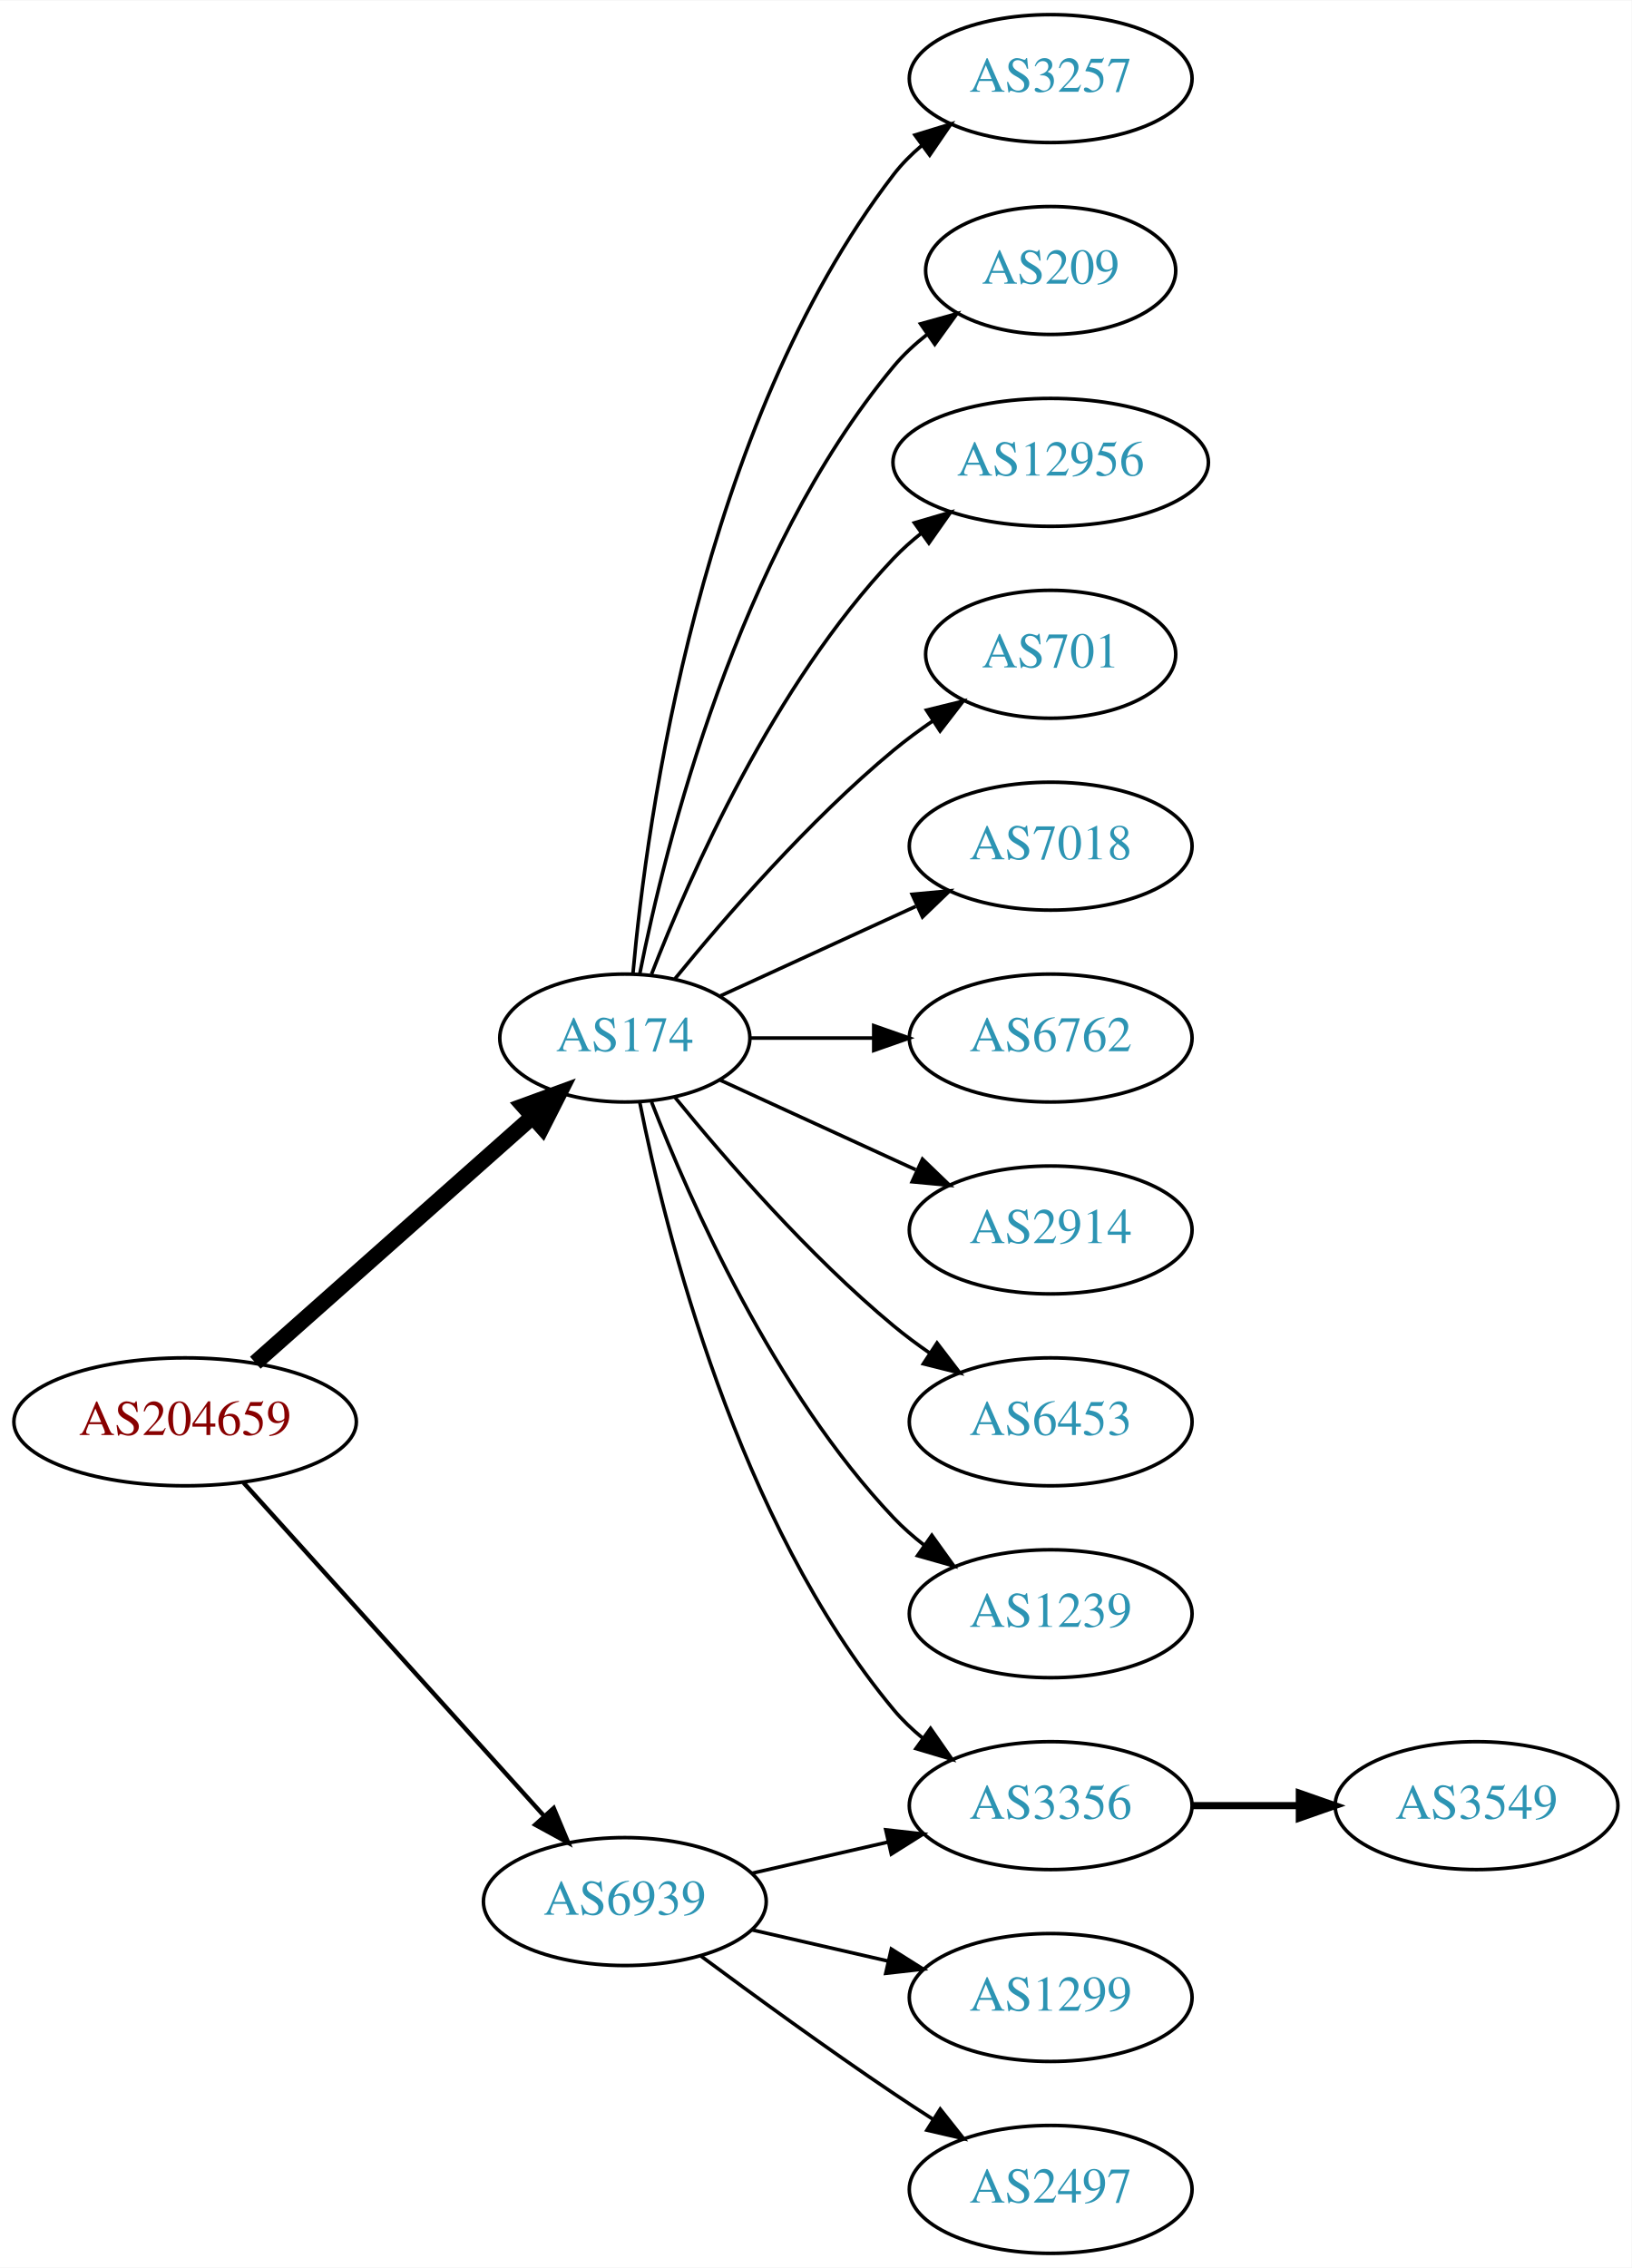
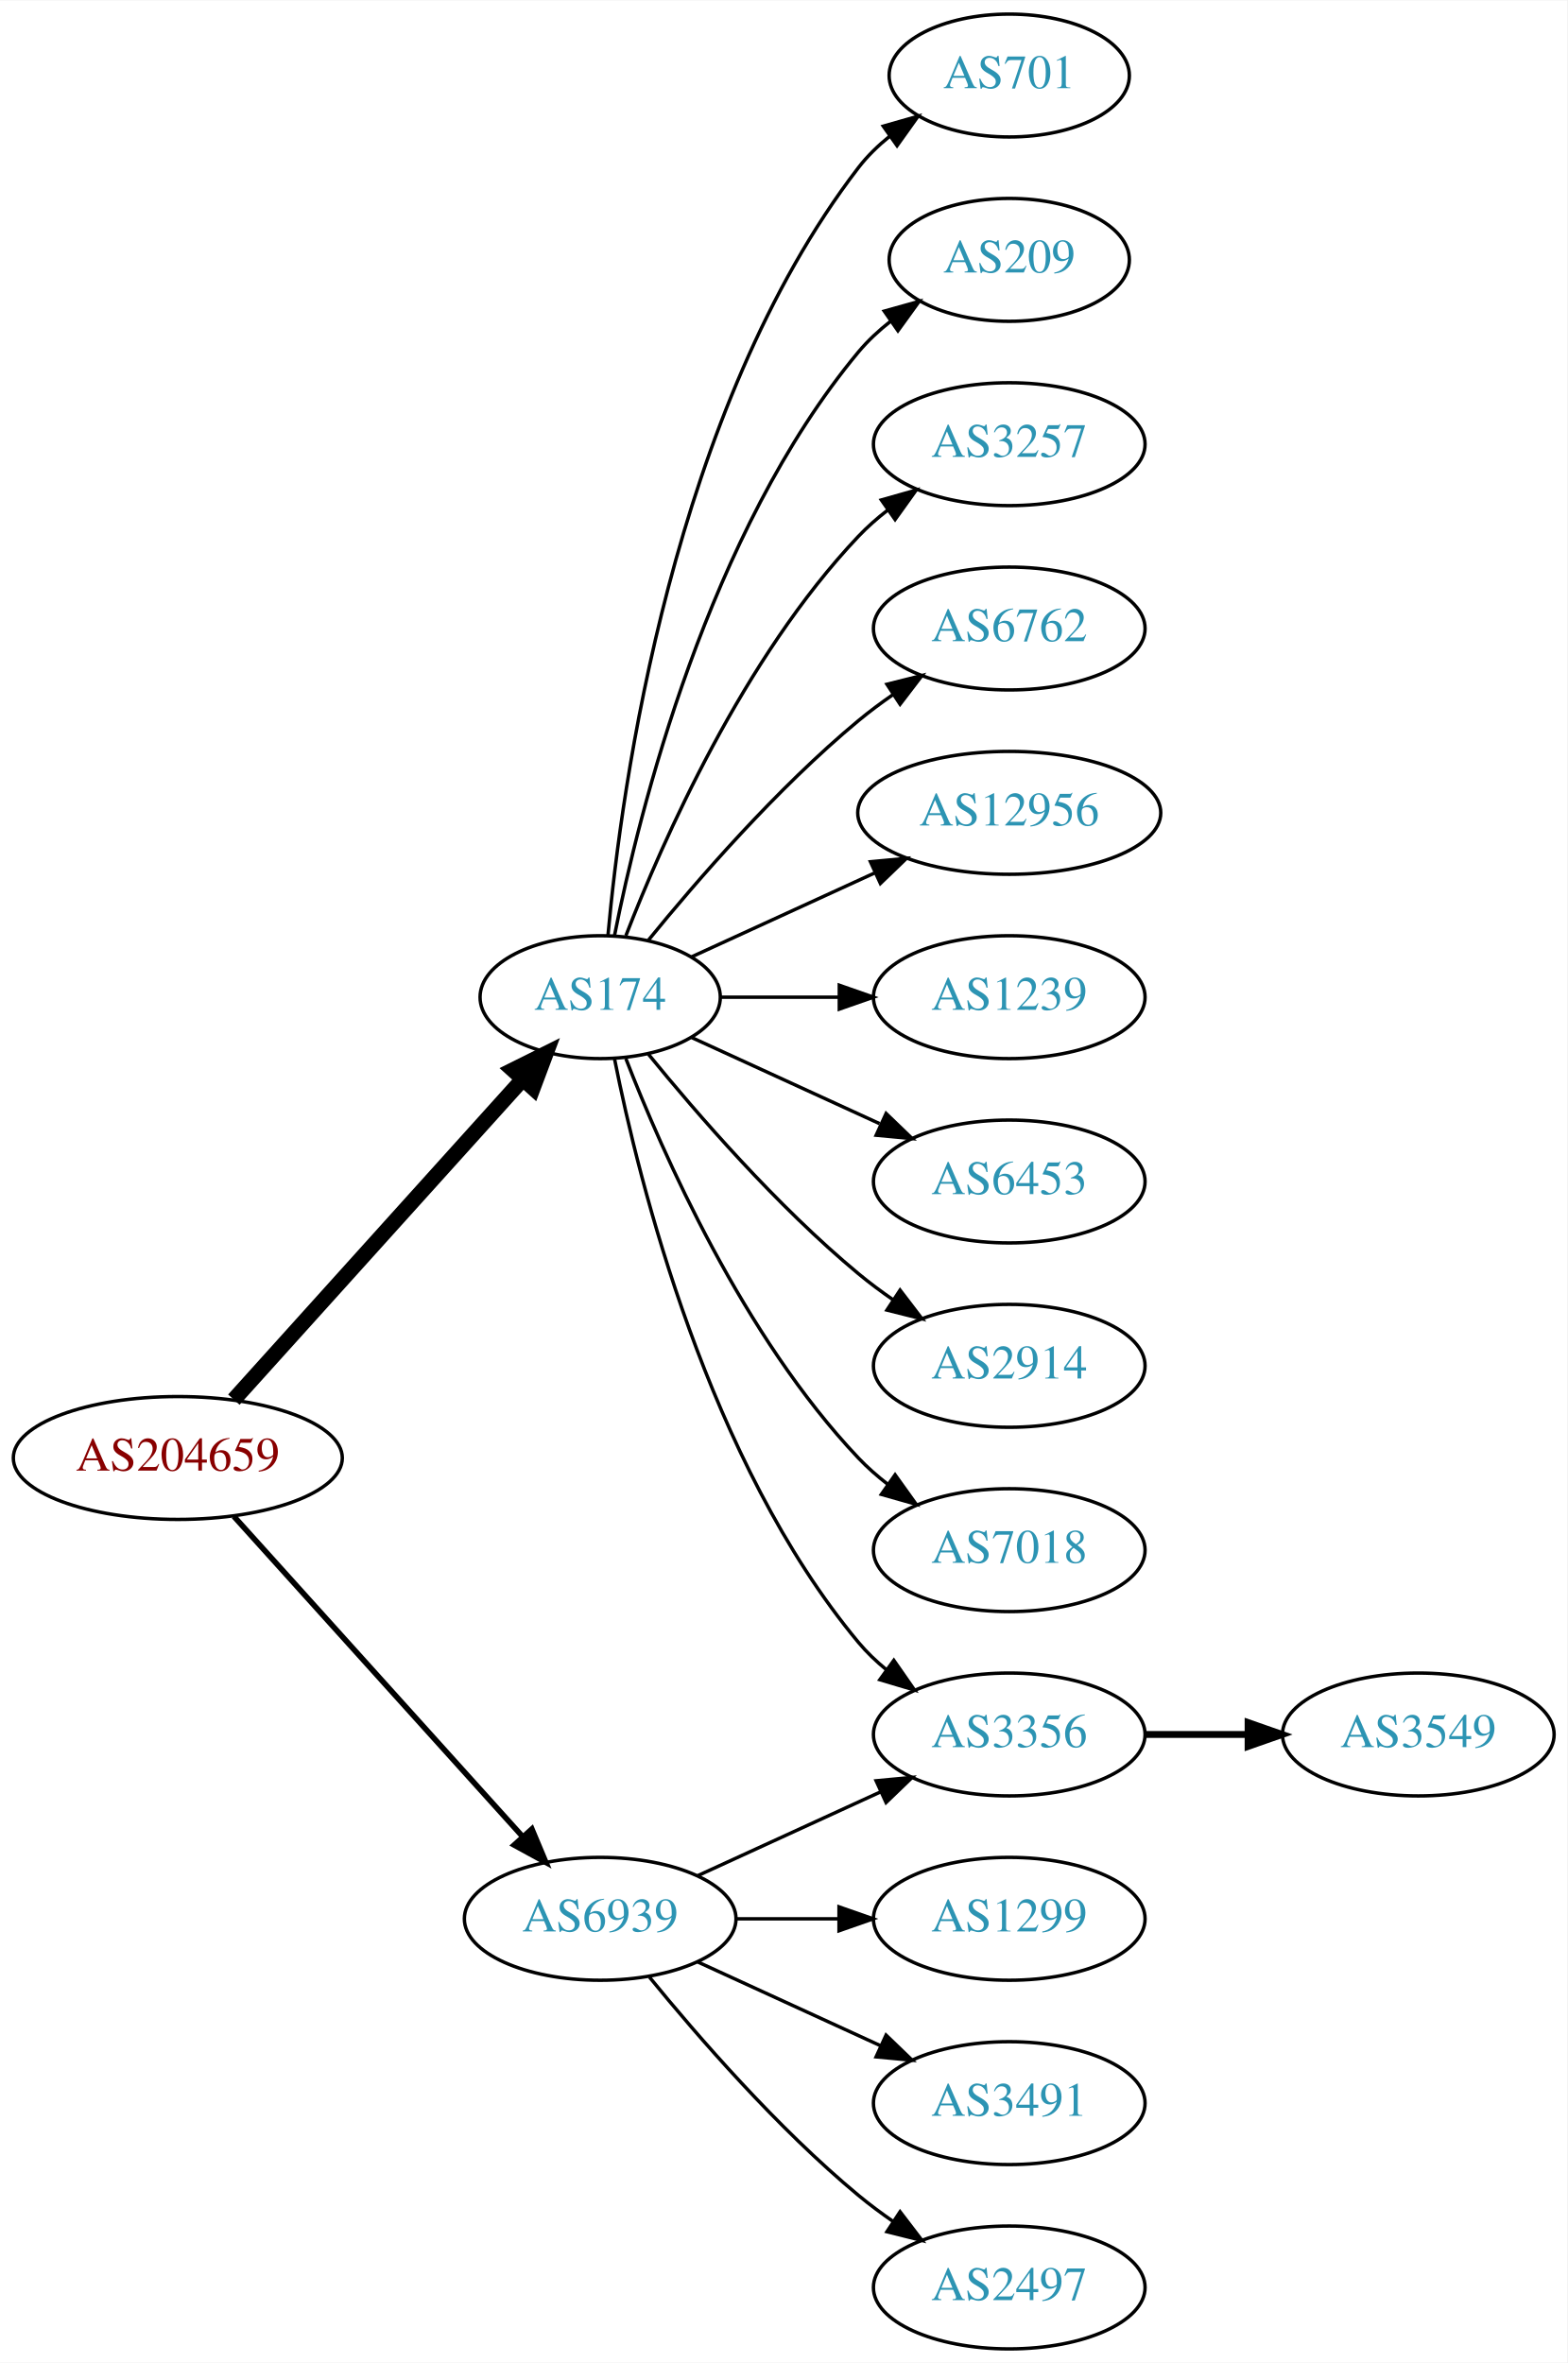
- <svg xmlns="http://www.w3.org/2000/svg" xmlns:xlink="http://www.w3.org/1999/xlink" width="459pt" height="638pt" viewBox="0.00 0.00 459.17 638.00">
-   <g id="graph0" class="graph" transform="scale(1 1) rotate(0) translate(4 634)">
-     <polygon fill="white" stroke="none" points="-4,4 -4,-634 455.17,-634 455.17,4 -4,4" />
+ <svg xmlns="http://www.w3.org/2000/svg" xmlns:xlink="http://www.w3.org/1999/xlink" width="459pt" height="692pt" viewBox="0.00 0.00 459.17 692.00">
+   <g id="graph0" class="graph" transform="scale(1 1) rotate(0) translate(4 688)">
+     <polygon fill="white" stroke="none" points="-4,4 -4,-688 455.17,-688 455.17,4 -4,4" />
    <g id="node1" class="node">
      <g id="a_node1">
        <a xlink:href="/asn/204659" xlink:title="AS204659 ~ ANLX-AS [AT]">
-           <ellipse fill="#ffffff" stroke="black" cx="48.096" cy="-234" rx="48.192" ry="18" />
-           <text text-anchor="middle" x="48.096" y="-230.3" font-family="Times,serif" font-size="14.00" fill="#880000">AS204659</text>
+           <ellipse fill="#ffffff" stroke="black" cx="48.096" cy="-261" rx="48.192" ry="18" />
+           <text text-anchor="middle" x="48.096" y="-257.3" font-family="Times,serif" font-size="14.00" fill="#880000">AS204659</text>
        </a>
      </g>
    </g>
    <g id="node2" class="node">
      <g id="a_node2">
        <a xlink:href="/asn/174" xlink:title="AS174 ~ Cogent Communications [US]">
-           <ellipse fill="#ffffff" stroke="black" cx="171.838" cy="-342" rx="35.194" ry="18" />
-           <text text-anchor="middle" x="171.838" y="-338.3" font-family="Times,serif" font-size="14.00" fill="#2c94b3">AS174</text>
+           <ellipse fill="#ffffff" stroke="black" cx="171.838" cy="-396" rx="35.194" ry="18" />
+           <text text-anchor="middle" x="171.838" y="-392.3" font-family="Times,serif" font-size="14.00" fill="#2c94b3">AS174</text>
        </a>
      </g>
    </g>
    <g id="edge1" class="edge">
-       <path fill="none" stroke="black" stroke-width="4.5" d="M67.851,-250.638C88.734,-269.164 122.587,-299.195 145.739,-319.734" />
-       <polygon fill="black" stroke="black" stroke-width="4.5" points="143.349,-322.878 153.443,-326.568 148.575,-316.987 143.349,-322.878" />
+       <path fill="none" stroke="black" stroke-width="4.5" d="M64.514,-278.098C85.945,-301.862 124.837,-344.99 149.174,-371.977" />
+       <polygon fill="black" stroke="black" stroke-width="4.5" points="146.304,-374.674 155.925,-379.463 152.152,-369.4 146.304,-374.674" />
    </g>
    <g id="node3" class="node">
      <g id="a_node3">
        <a xlink:href="/asn/6939" xlink:title="AS6939 ~ Hurricane Electric LLC [US]">
-           <ellipse fill="#ffffff" stroke="black" cx="171.838" cy="-99" rx="39.794" ry="18" />
-           <text text-anchor="middle" x="171.838" y="-95.3" font-family="Times,serif" font-size="14.00" fill="#2c94b3">AS6939</text>
+           <ellipse fill="#ffffff" stroke="black" cx="171.838" cy="-126" rx="39.794" ry="18" />
+           <text text-anchor="middle" x="171.838" y="-122.3" font-family="Times,serif" font-size="14.00" fill="#2c94b3">AS6939</text>
        </a>
      </g>
    </g>
    <g id="edge2" class="edge">
-       <path fill="none" stroke="black" stroke-width="1.227" d="M64.514,-216.902C85.945,-193.138 124.837,-150.01 149.174,-123.023" />
-       <polygon fill="black" stroke="black" stroke-width="1.227" points="151.827,-125.307 155.925,-115.537 146.629,-120.619 151.827,-125.307" />
+       <path fill="none" stroke="black" stroke-width="1.636" d="M64.514,-243.902C85.945,-220.138 124.837,-177.01 149.174,-150.023" />
+       <polygon fill="black" stroke="black" stroke-width="1.636" points="151.827,-152.307 155.925,-142.537 146.629,-147.619 151.827,-152.307" />
    </g>
    <g id="node4" class="node">
      <g id="a_node4">
-         <a xlink:href="/asn/3257" xlink:title="AS3257 ~ GTT [DE]">
-           <ellipse fill="#ffffff" stroke="black" cx="291.681" cy="-612" rx="39.794" ry="18" />
-           <text text-anchor="middle" x="291.681" y="-608.3" font-family="Times,serif" font-size="14.00" fill="#2c94b3">AS3257</text>
+         <a xlink:href="/asn/701" xlink:title="AS701 ~ UUNET [US]">
+           <ellipse fill="#ffffff" stroke="black" cx="291.681" cy="-666" rx="35.194" ry="18" />
+           <text text-anchor="middle" x="291.681" y="-662.3" font-family="Times,serif" font-size="14.00" fill="#2c94b3">AS701</text>
        </a>
      </g>
    </g>
    <g id="edge3" class="edge">
-       <path fill="none" stroke="black" d="M174.122,-360.117C178.02,-403.332 193.037,-514.131 247.484,-585 249.774,-587.981 252.494,-590.716 255.439,-593.205" />
-       <polygon fill="black" stroke="black" points="253.485,-596.113 263.615,-599.218 257.633,-590.473 253.485,-596.113" />
+       <path fill="none" stroke="black" d="M174.122,-414.117C178.02,-457.332 193.037,-568.131 247.484,-639 250.091,-642.393 253.255,-645.467 256.672,-648.223" />
+       <polygon fill="black" stroke="black" points="254.775,-651.168 264.964,-654.073 258.811,-645.448 254.775,-651.168" />
    </g>
    <g id="node5" class="node">
      <g id="a_node5">
        <a xlink:href="/asn/209" xlink:title="AS209 ~ CenturyLink Communications, LLC [US]">
-           <ellipse fill="#ffffff" stroke="black" cx="291.681" cy="-558" rx="35.194" ry="18" />
-           <text text-anchor="middle" x="291.681" y="-554.3" font-family="Times,serif" font-size="14.00" fill="#2c94b3">AS209</text>
+           <ellipse fill="#ffffff" stroke="black" cx="291.681" cy="-612" rx="35.194" ry="18" />
+           <text text-anchor="middle" x="291.681" y="-608.3" font-family="Times,serif" font-size="14.00" fill="#2c94b3">AS209</text>
        </a>
      </g>
    </g>
    <g id="edge4" class="edge">
-       <path fill="none" stroke="black" d="M176.037,-360.073C183.2,-396.141 203.474,-478.125 247.484,-531 250.221,-534.288 253.466,-537.298 256.93,-540.017" />
-       <polygon fill="black" stroke="black" points="255.065,-542.983 265.271,-545.827 259.066,-537.239 255.065,-542.983" />
+       <path fill="none" stroke="black" d="M176.037,-414.073C183.2,-450.141 203.474,-532.125 247.484,-585 250.221,-588.288 253.466,-591.298 256.93,-594.017" />
+       <polygon fill="black" stroke="black" points="255.065,-596.983 265.271,-599.827 259.066,-591.239 255.065,-596.983" />
    </g>
    <g id="node6" class="node">
      <g id="a_node6">
-         <a xlink:href="/asn/12956" xlink:title="AS12956 ~ TELXIUS [ES]">
-           <ellipse fill="#ffffff" stroke="black" cx="291.681" cy="-504" rx="44.393" ry="18" />
-           <text text-anchor="middle" x="291.681" y="-500.3" font-family="Times,serif" font-size="14.00" fill="#2c94b3">AS12956</text>
+         <a xlink:href="/asn/3257" xlink:title="AS3257 ~ GTT [DE]">
+           <ellipse fill="#ffffff" stroke="black" cx="291.681" cy="-558" rx="39.794" ry="18" />
+           <text text-anchor="middle" x="291.681" y="-554.3" font-family="Times,serif" font-size="14.00" fill="#2c94b3">AS3257</text>
        </a>
      </g>
    </g>
    <g id="edge5" class="edge">
-       <path fill="none" stroke="black" d="M179.361,-359.994C190.112,-387.728 213.769,-441.429 247.484,-477 249.869,-479.515 252.535,-481.893 255.341,-484.117" />
-       <polygon fill="black" stroke="black" points="253.335,-486.985 263.503,-489.961 257.41,-481.293 253.335,-486.985" />
+       <path fill="none" stroke="black" d="M179.361,-413.994C190.112,-441.728 213.769,-495.429 247.484,-531 250.07,-533.728 252.988,-536.294 256.056,-538.677" />
+       <polygon fill="black" stroke="black" points="254.21,-541.658 264.404,-544.543 258.234,-535.93 254.21,-541.658" />
    </g>
    <g id="node7" class="node">
      <g id="a_node7">
-         <a xlink:href="/asn/701" xlink:title="AS701 ~ UUNET [US]">
-           <ellipse fill="#ffffff" stroke="black" cx="291.681" cy="-450" rx="35.194" ry="18" />
-           <text text-anchor="middle" x="291.681" y="-446.3" font-family="Times,serif" font-size="14.00" fill="#2c94b3">AS701</text>
+         <a xlink:href="/asn/6762" xlink:title="AS6762 ~ TELECOM ITALIA SPARKLE S.p.A. [IT]">
+           <ellipse fill="#ffffff" stroke="black" cx="291.681" cy="-504" rx="39.794" ry="18" />
+           <text text-anchor="middle" x="291.681" y="-500.3" font-family="Times,serif" font-size="14.00" fill="#2c94b3">AS6762</text>
        </a>
      </g>
    </g>
    <g id="edge6" class="edge">
-       <path fill="none" stroke="black" d="M185.995,-358.743C200.081,-376.039 223.639,-403.223 247.484,-423 250.948,-425.872 254.74,-428.669 258.595,-431.308" />
-       <polygon fill="black" stroke="black" points="256.737,-434.275 267.027,-436.797 260.556,-428.408 256.737,-434.275" />
+       <path fill="none" stroke="black" d="M185.995,-412.743C200.081,-430.039 223.639,-457.223 247.484,-477 250.701,-479.668 254.201,-482.27 257.772,-484.741" />
+       <polygon fill="black" stroke="black" points="255.85,-487.666 266.128,-490.236 259.695,-481.817 255.85,-487.666" />
    </g>
    <g id="node8" class="node">
      <g id="a_node8">
-         <a xlink:href="/asn/7018" xlink:title="AS7018 ~ AT&amp;T Services, Inc. [US]">
-           <ellipse fill="#ffffff" stroke="black" cx="291.681" cy="-396" rx="39.794" ry="18" />
-           <text text-anchor="middle" x="291.681" y="-392.3" font-family="Times,serif" font-size="14.00" fill="#2c94b3">AS7018</text>
+         <a xlink:href="/asn/12956" xlink:title="AS12956 ~ TELXIUS [ES]">
+           <ellipse fill="#ffffff" stroke="black" cx="291.681" cy="-450" rx="44.393" ry="18" />
+           <text text-anchor="middle" x="291.681" y="-446.3" font-family="Times,serif" font-size="14.00" fill="#2c94b3">AS12956</text>
        </a>
      </g>
    </g>
    <g id="edge7" class="edge">
-       <path fill="none" stroke="black" d="M198.699,-353.851C214.82,-361.238 235.822,-370.862 253.687,-379.048" />
-       <polygon fill="black" stroke="black" points="252.69,-382.441 263.239,-383.425 255.606,-376.077 252.69,-382.441" />
+       <path fill="none" stroke="black" d="M198.699,-407.851C214.362,-415.028 234.634,-424.317 252.159,-432.348" />
+       <polygon fill="black" stroke="black" points="251.017,-435.675 261.566,-436.659 253.933,-429.311 251.017,-435.675" />
    </g>
    <g id="node9" class="node">
      <g id="a_node9">
-         <a xlink:href="/asn/6762" xlink:title="AS6762 ~ TELECOM ITALIA SPARKLE S.p.A. [IT]">
-           <ellipse fill="#ffffff" stroke="black" cx="291.681" cy="-342" rx="39.794" ry="18" />
-           <text text-anchor="middle" x="291.681" y="-338.3" font-family="Times,serif" font-size="14.00" fill="#2c94b3">AS6762</text>
+         <a xlink:href="/asn/3356" xlink:title="AS3356 ~ Level 3 Parent, LLC [US]">
+           <ellipse fill="#ffffff" stroke="black" cx="291.681" cy="-180" rx="39.794" ry="18" />
+           <text text-anchor="middle" x="291.681" y="-176.3" font-family="Times,serif" font-size="14.00" fill="#2c94b3">AS3356</text>
        </a>
      </g>
    </g>
    <g id="edge8" class="edge">
-       <path fill="none" stroke="black" d="M207.24,-342C218.064,-342 230.231,-342 241.858,-342" />
-       <polygon fill="black" stroke="black" points="241.889,-345.5 251.889,-342 241.889,-338.5 241.889,-345.5" />
+       <path fill="none" stroke="black" d="M176.037,-377.927C183.2,-341.859 203.474,-259.875 247.484,-207 249.889,-204.111 252.686,-201.437 255.678,-198.987" />
+       <polygon fill="black" stroke="black" points="257.868,-201.723 263.921,-193.027 253.766,-196.05 257.868,-201.723" />
    </g>
    <g id="node10" class="node">
      <g id="a_node10">
+         <a xlink:href="/asn/1239" xlink:title="AS1239 ~ Sprint [US]">
+           <ellipse fill="#ffffff" stroke="black" cx="291.681" cy="-396" rx="39.794" ry="18" />
+           <text text-anchor="middle" x="291.681" y="-392.3" font-family="Times,serif" font-size="14.00" fill="#2c94b3">AS1239</text>
+         </a>
+       </g>
+     </g>
+     <g id="edge9" class="edge">
+       <path fill="none" stroke="black" d="M207.24,-396C218.064,-396 230.231,-396 241.858,-396" />
+       <polygon fill="black" stroke="black" points="241.889,-399.5 251.889,-396 241.889,-392.5 241.889,-399.5" />
+     </g>
+     <g id="node11" class="node">
+       <g id="a_node11">
+         <a xlink:href="/asn/6453" xlink:title="AS6453 ~ TATA COMMUNICATIONS (AMERICA) INC [US]">
+           <ellipse fill="#ffffff" stroke="black" cx="291.681" cy="-342" rx="39.794" ry="18" />
+           <text text-anchor="middle" x="291.681" y="-338.3" font-family="Times,serif" font-size="14.00" fill="#2c94b3">AS6453</text>
+         </a>
+       </g>
+     </g>
+     <g id="edge10" class="edge">
+       <path fill="none" stroke="black" d="M198.699,-384.149C214.82,-376.762 235.822,-367.138 253.687,-358.952" />
+       <polygon fill="black" stroke="black" points="255.606,-361.923 263.239,-354.575 252.69,-355.559 255.606,-361.923" />
+     </g>
+     <g id="node12" class="node">
+       <g id="a_node12">
        <a xlink:href="/asn/2914" xlink:title="AS2914 ~ NTT America, Inc. [US]">
          <ellipse fill="#ffffff" stroke="black" cx="291.681" cy="-288" rx="39.794" ry="18" />
          <text text-anchor="middle" x="291.681" y="-284.3" font-family="Times,serif" font-size="14.00" fill="#2c94b3">AS2914</text>
        </a>
      </g>
    </g>
-     <g id="edge9" class="edge">
-       <path fill="none" stroke="black" d="M198.699,-330.149C214.82,-322.762 235.822,-313.138 253.687,-304.952" />
-       <polygon fill="black" stroke="black" points="255.606,-307.923 263.239,-300.575 252.69,-301.559 255.606,-307.923" />
-     </g>
-     <g id="node11" class="node">
-       <g id="a_node11">
-         <a xlink:href="/asn/3356" xlink:title="AS3356 ~ Level 3 Parent, LLC [US]">
-           <ellipse fill="#ffffff" stroke="black" cx="291.681" cy="-126" rx="39.794" ry="18" />
-           <text text-anchor="middle" x="291.681" y="-122.3" font-family="Times,serif" font-size="14.00" fill="#2c94b3">AS3356</text>
-         </a>
-       </g>
-     </g>
-     <g id="edge10" class="edge">
-       <path fill="none" stroke="black" d="M176.037,-323.927C183.2,-287.859 203.474,-205.875 247.484,-153 249.889,-150.111 252.686,-147.437 255.678,-144.987" />
-       <polygon fill="black" stroke="black" points="257.868,-147.723 263.921,-139.027 253.766,-142.05 257.868,-147.723" />
-     </g>
-     <g id="node12" class="node">
-       <g id="a_node12">
-         <a xlink:href="/asn/6453" xlink:title="AS6453 ~ TATA COMMUNICATIONS (AMERICA) INC [US]">
-           <ellipse fill="#ffffff" stroke="black" cx="291.681" cy="-234" rx="39.794" ry="18" />
-           <text text-anchor="middle" x="291.681" y="-230.3" font-family="Times,serif" font-size="14.00" fill="#2c94b3">AS6453</text>
-         </a>
-       </g>
-     </g>
    <g id="edge11" class="edge">
-       <path fill="none" stroke="black" d="M185.995,-325.257C200.081,-307.961 223.639,-280.777 247.484,-261 250.701,-258.332 254.201,-255.73 257.772,-253.259" />
-       <polygon fill="black" stroke="black" points="259.695,-256.183 266.128,-247.764 255.85,-250.334 259.695,-256.183" />
+       <path fill="none" stroke="black" d="M185.995,-379.257C200.081,-361.961 223.639,-334.777 247.484,-315 250.701,-312.332 254.201,-309.73 257.772,-307.259" />
+       <polygon fill="black" stroke="black" points="259.695,-310.183 266.128,-301.764 255.85,-304.334 259.695,-310.183" />
    </g>
    <g id="node13" class="node">
      <g id="a_node13">
-         <a xlink:href="/asn/1239" xlink:title="AS1239 ~ Sprint [US]">
-           <ellipse fill="#ffffff" stroke="black" cx="291.681" cy="-180" rx="39.794" ry="18" />
-           <text text-anchor="middle" x="291.681" y="-176.3" font-family="Times,serif" font-size="14.00" fill="#2c94b3">AS1239</text>
+         <a xlink:href="/asn/7018" xlink:title="AS7018 ~ AT&amp;T Services, Inc. [US]">
+           <ellipse fill="#ffffff" stroke="black" cx="291.681" cy="-234" rx="39.794" ry="18" />
+           <text text-anchor="middle" x="291.681" y="-230.3" font-family="Times,serif" font-size="14.00" fill="#2c94b3">AS7018</text>
        </a>
      </g>
    </g>
    <g id="edge12" class="edge">
-       <path fill="none" stroke="black" d="M179.361,-324.006C190.112,-296.272 213.769,-242.571 247.484,-207 250.07,-204.272 252.988,-201.706 256.056,-199.323" />
-       <polygon fill="black" stroke="black" points="258.234,-202.07 264.404,-193.457 254.21,-196.342 258.234,-202.07" />
-     </g>
-     <g id="edge14" class="edge">
-       <path fill="none" stroke="black" d="M207.557,-106.955C219.557,-109.704 233.178,-112.825 245.871,-115.733" />
-       <polygon fill="black" stroke="black" points="245.273,-119.187 255.802,-118.009 246.836,-112.364 245.273,-119.187" />
+       <path fill="none" stroke="black" d="M179.361,-378.006C190.112,-350.272 213.769,-296.571 247.484,-261 250.07,-258.272 252.988,-255.706 256.056,-253.323" />
+       <polygon fill="black" stroke="black" points="258.234,-256.07 264.404,-247.457 254.21,-250.342 258.234,-256.07" />
+     </g>
+     <g id="edge15" class="edge">
+       <path fill="none" stroke="black" d="M200.467,-138.661C216.424,-145.973 236.694,-155.261 253.977,-163.181" />
+       <polygon fill="black" stroke="black" points="252.676,-166.435 263.225,-167.419 255.592,-160.071 252.676,-166.435" />
    </g>
    <g id="node15" class="node">
      <g id="a_node15">
        <a xlink:href="/asn/1299" xlink:title="AS1299 ~ Telia Carrier [EU]">
-           <ellipse fill="#ffffff" stroke="black" cx="291.681" cy="-72" rx="39.794" ry="18" />
-           <text text-anchor="middle" x="291.681" y="-68.3" font-family="Times,serif" font-size="14.00" fill="#2c94b3">AS1299</text>
-         </a>
-       </g>
-     </g>
-     <g id="edge15" class="edge">
-       <path fill="none" stroke="black" d="M207.557,-91.045C219.557,-88.296 233.178,-85.175 245.871,-82.267" />
-       <polygon fill="black" stroke="black" points="246.836,-85.636 255.802,-79.991 245.273,-78.813 246.836,-85.636" />
+           <ellipse fill="#ffffff" stroke="black" cx="291.681" cy="-126" rx="39.794" ry="18" />
+           <text text-anchor="middle" x="291.681" y="-122.3" font-family="Times,serif" font-size="14.00" fill="#2c94b3">AS1299</text>
+         </a>
+       </g>
+     </g>
+     <g id="edge14" class="edge">
+       <path fill="none" stroke="black" d="M211.751,-126C221.304,-126 231.654,-126 241.616,-126" />
+       <polygon fill="black" stroke="black" points="241.809,-129.5 251.809,-126 241.809,-122.5 241.809,-129.5" />
    </g>
    <g id="node16" class="node">
      <g id="a_node16">
+         <a xlink:href="/asn/3491" xlink:title="AS3491 ~ PCCW Global, Inc. [US]">
+           <ellipse fill="#ffffff" stroke="black" cx="291.681" cy="-72" rx="39.794" ry="18" />
+           <text text-anchor="middle" x="291.681" y="-68.3" font-family="Times,serif" font-size="14.00" fill="#2c94b3">AS3491</text>
+         </a>
+       </g>
+     </g>
+     <g id="edge16" class="edge">
+       <path fill="none" stroke="black" d="M200.467,-113.339C216.424,-106.027 236.694,-96.739 253.977,-88.819" />
+       <polygon fill="black" stroke="black" points="255.592,-91.929 263.225,-84.581 252.676,-85.565 255.592,-91.929" />
+     </g>
+     <g id="node17" class="node">
+       <g id="a_node17">
        <a xlink:href="/asn/2497" xlink:title="AS2497 ~ Internet Initiative Japan Inc. [JP]">
          <ellipse fill="#ffffff" stroke="black" cx="291.681" cy="-18" rx="39.794" ry="18" />
          <text text-anchor="middle" x="291.681" y="-14.3" font-family="Times,serif" font-size="14.00" fill="#2c94b3">AS2497</text>
        </a>
      </g>
    </g>
-     <g id="edge16" class="edge">
-       <path fill="none" stroke="black" d="M193.168,-83.723C208.031,-72.696 228.775,-57.593 247.484,-45 251.033,-42.611 254.784,-40.161 258.532,-37.758" />
-       <polygon fill="black" stroke="black" points="260.6,-40.591 267.181,-32.288 256.858,-34.675 260.6,-40.591" />
+     <g id="edge17" class="edge">
+       <path fill="none" stroke="black" d="M186.257,-108.935C200.372,-91.625 223.786,-64.655 247.484,-45 250.701,-42.332 254.201,-39.73 257.772,-37.259" />
+       <polygon fill="black" stroke="black" points="259.695,-40.183 266.128,-31.764 255.85,-34.334 259.695,-40.183" />
    </g>
    <g id="node14" class="node">
      <g id="a_node14">
        <a xlink:href="/asn/3549" xlink:title="AS3549 ~ Level 3 Parent, LLC [US]">
-           <ellipse fill="#ffffff" stroke="black" cx="411.523" cy="-126" rx="39.794" ry="18" />
-           <text text-anchor="middle" x="411.523" y="-122.3" font-family="Times,serif" font-size="14.00" fill="#2c94b3">AS3549</text>
+           <ellipse fill="#ffffff" stroke="black" cx="411.523" cy="-180" rx="39.794" ry="18" />
+           <text text-anchor="middle" x="411.523" y="-176.3" font-family="Times,serif" font-size="14.00" fill="#2c94b3">AS3549</text>
        </a>
      </g>
    </g>
    <g id="edge13" class="edge">
-       <path fill="none" stroke="black" stroke-width="2" d="M331.593,-126C341.146,-126 351.496,-126 361.459,-126" />
-       <polygon fill="black" stroke="black" stroke-width="2" points="361.651,-129.5 371.651,-126 361.651,-122.5 361.651,-129.5" />
+       <path fill="none" stroke="black" stroke-width="2" d="M331.593,-180C341.146,-180 351.496,-180 361.459,-180" />
+       <polygon fill="black" stroke="black" stroke-width="2" points="361.651,-183.5 371.651,-180 361.651,-176.5 361.651,-183.5" />
    </g>
  </g>
</svg>
